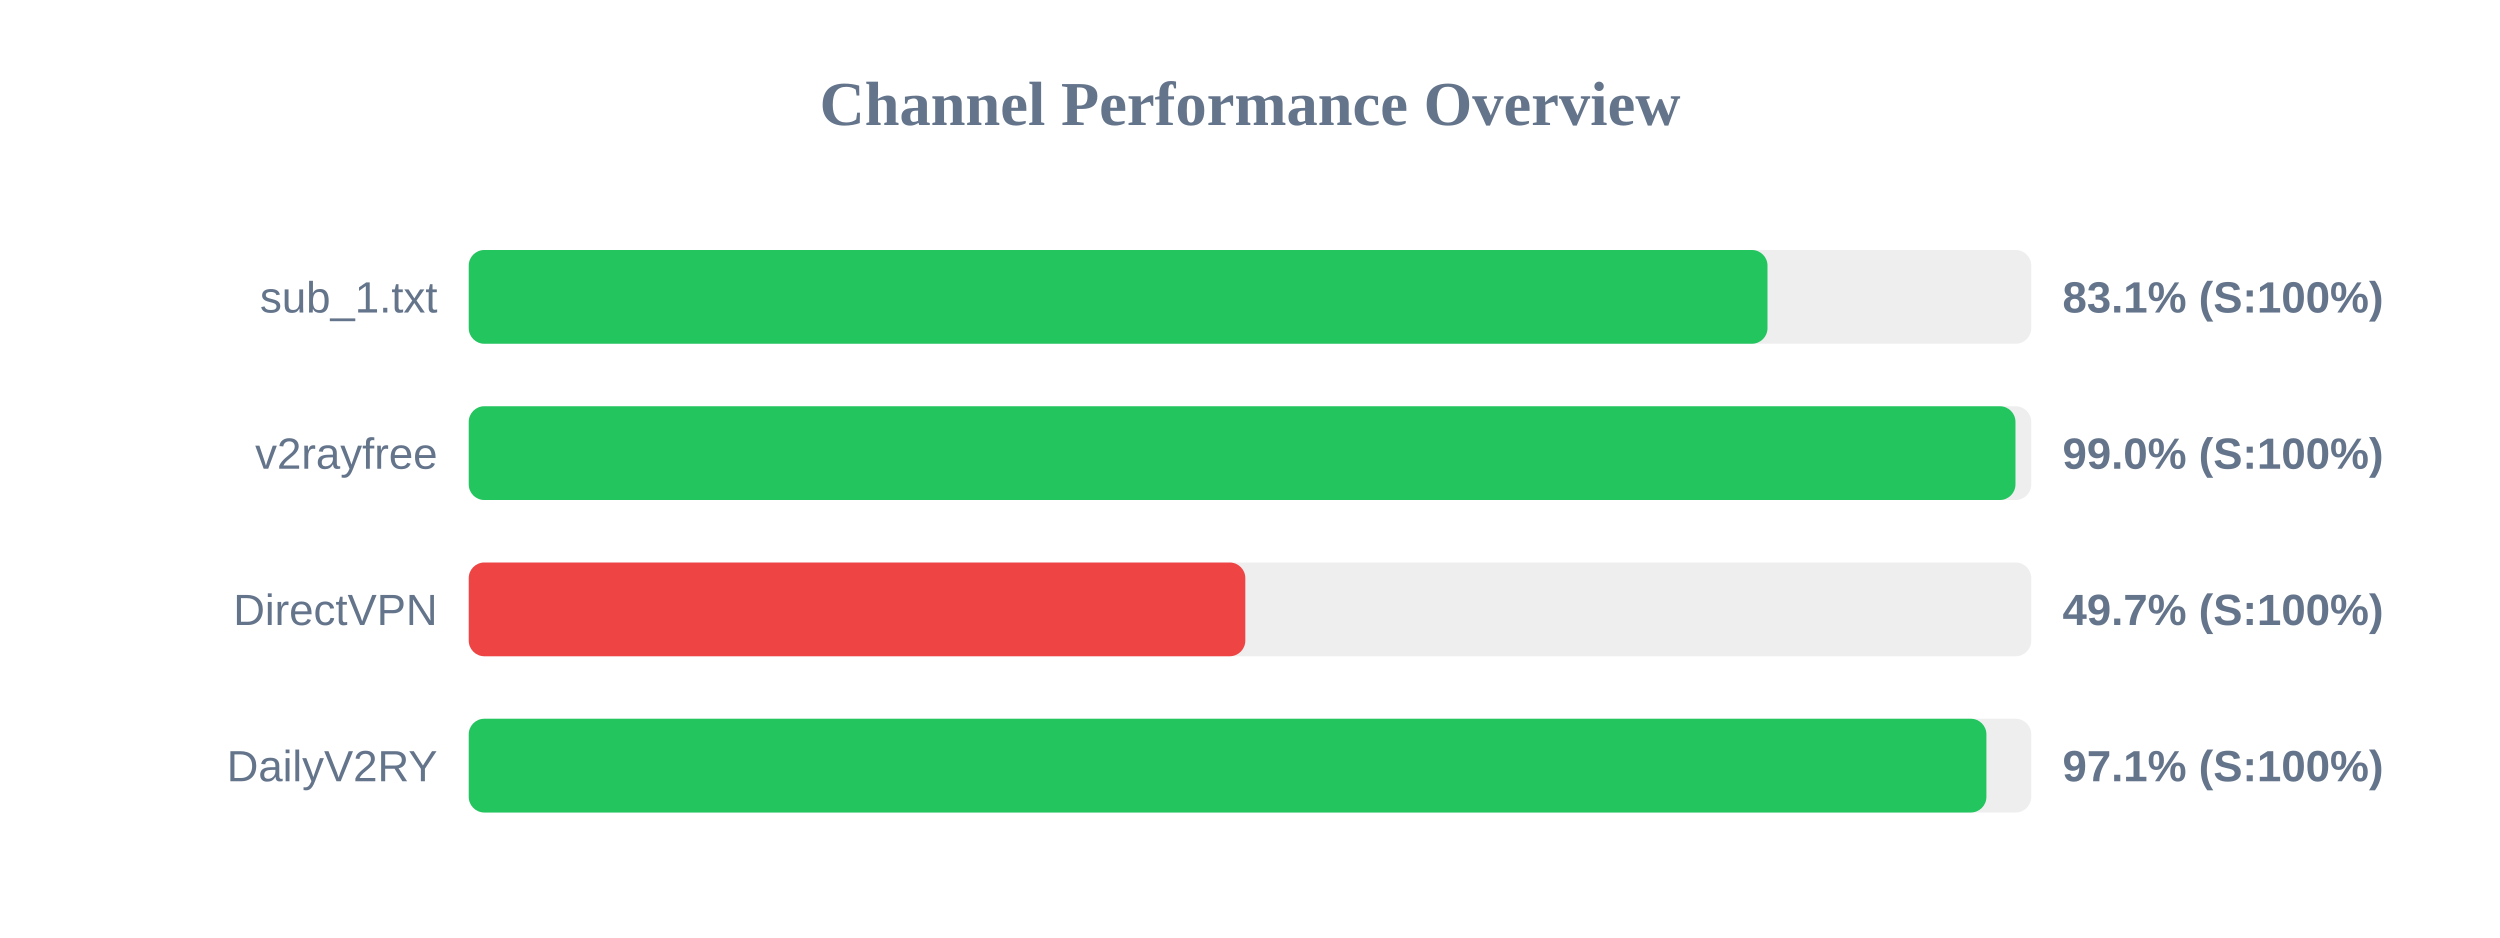
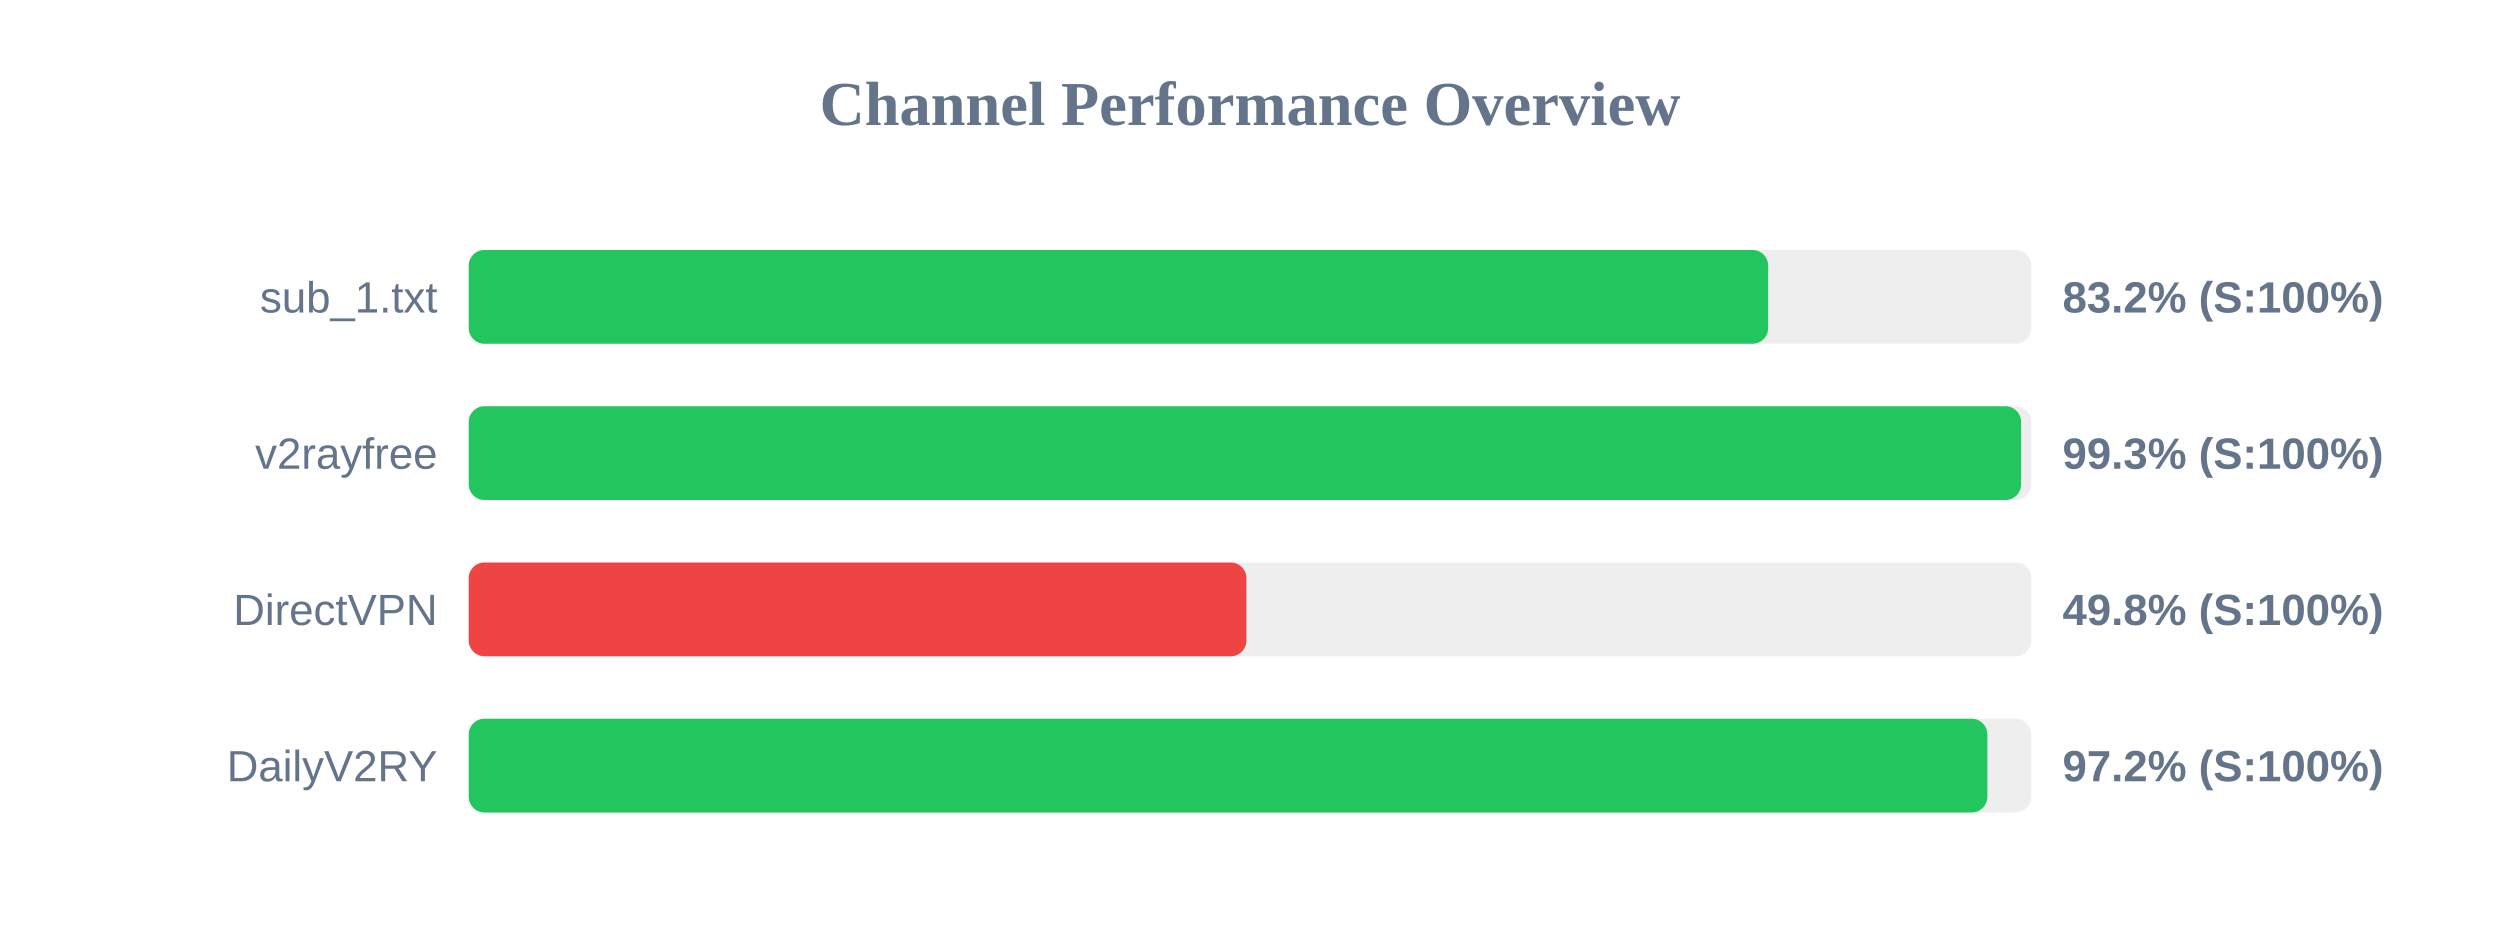
<svg xmlns="http://www.w3.org/2000/svg" width="800" height="300" version="1.1">
  <style>
        .row { font: 14px Arial; fill: #64748b; }
        .score { font: bold 14px Arial; fill: #64748b; }
    </style>
  <text x="400" y="40" text-anchor="middle" font-size="20px" font-weight="bold" fill="#64748b">Channel Performance Overview</text>
  <rect x="150" y="80" width="500" height="30" fill="#eee" rx="5" />
-   <rect x="150" y="80" width="415.6" height="30" fill="#22c55e" rx="5" />
+   <rect x="150" y="80" width="415.8" height="30" fill="#22c55e" rx="5" />
  <text x="140" y="100" text-anchor="end" class="row">sub_1.txt</text>
-   <text x="660" y="100" text-anchor="start" class="score">83.1% (S:100%)</text>
+   <text x="660" y="100" text-anchor="start" class="score">83.2% (S:100%)</text>
  <rect x="150" y="130" width="500" height="30" fill="#eee" rx="5" />
-   <rect x="150" y="130" width="494.95" height="30" fill="#22c55e" rx="5" />
+   <rect x="150" y="130" width="496.75" height="30" fill="#22c55e" rx="5" />
  <text x="140" y="150" text-anchor="end" class="row">v2rayfree</text>
-   <text x="660" y="150" text-anchor="start" class="score">99.0% (S:100%)</text>
+   <text x="660" y="150" text-anchor="start" class="score">99.3% (S:100%)</text>
  <rect x="150" y="180" width="500" height="30" fill="#eee" rx="5" />
-   <rect x="150" y="180" width="248.5" height="30" fill="#ef4444" rx="5" />
+   <rect x="150" y="180" width="248.85" height="30" fill="#ef4444" rx="5" />
  <text x="140" y="200" text-anchor="end" class="row">DirectVPN</text>
-   <text x="660" y="200" text-anchor="start" class="score">49.7% (S:100%)</text>
+   <text x="660" y="200" text-anchor="start" class="score">49.8% (S:100%)</text>
  <rect x="150" y="230" width="500" height="30" fill="#eee" rx="5" />
-   <rect x="150" y="230" width="485.65" height="30" fill="#22c55e" rx="5" />
+   <rect x="150" y="230" width="485.95" height="30" fill="#22c55e" rx="5" />
  <text x="140" y="250" text-anchor="end" class="row">DailyV2RY</text>
-   <text x="660" y="250" text-anchor="start" class="score">97.1% (S:100%)</text>
+   <text x="660" y="250" text-anchor="start" class="score">97.2% (S:100%)</text>
</svg>
